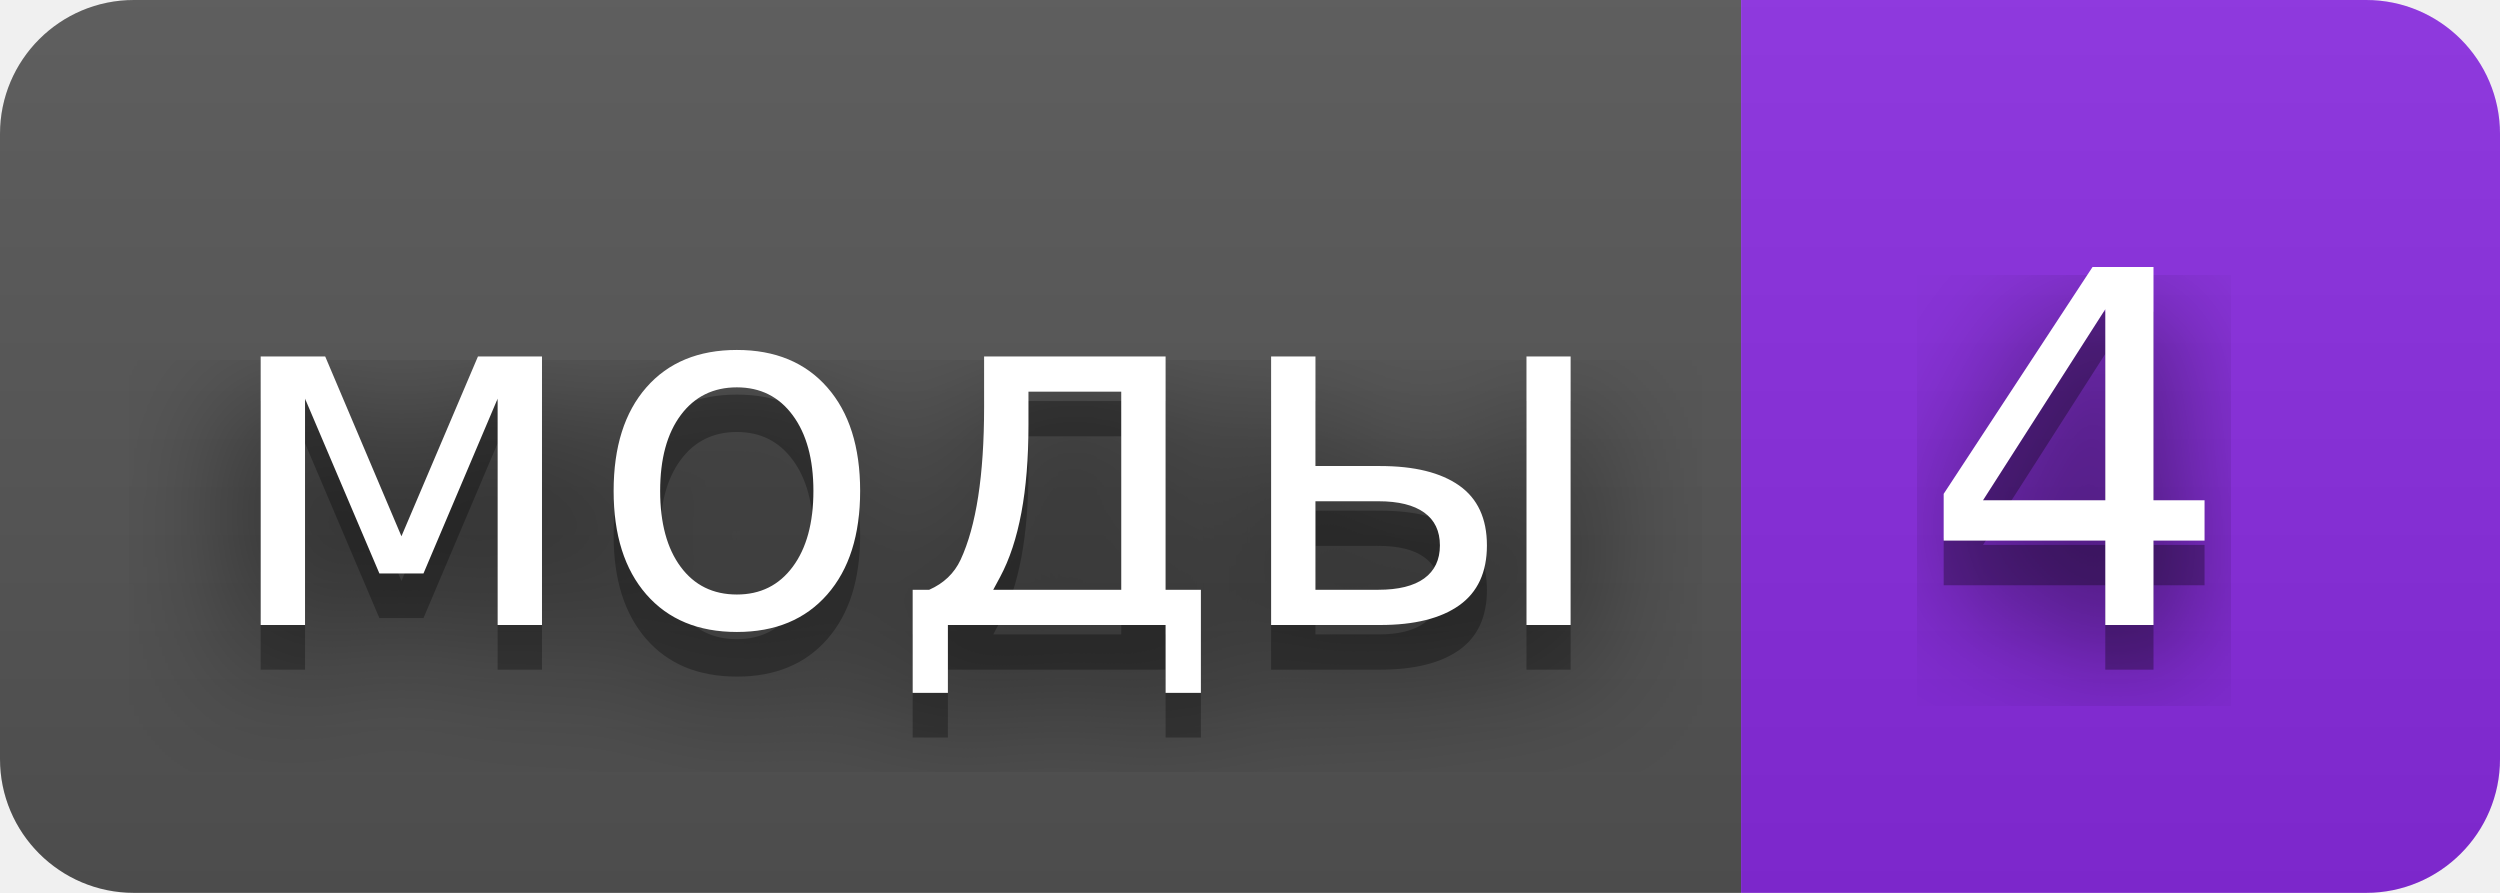
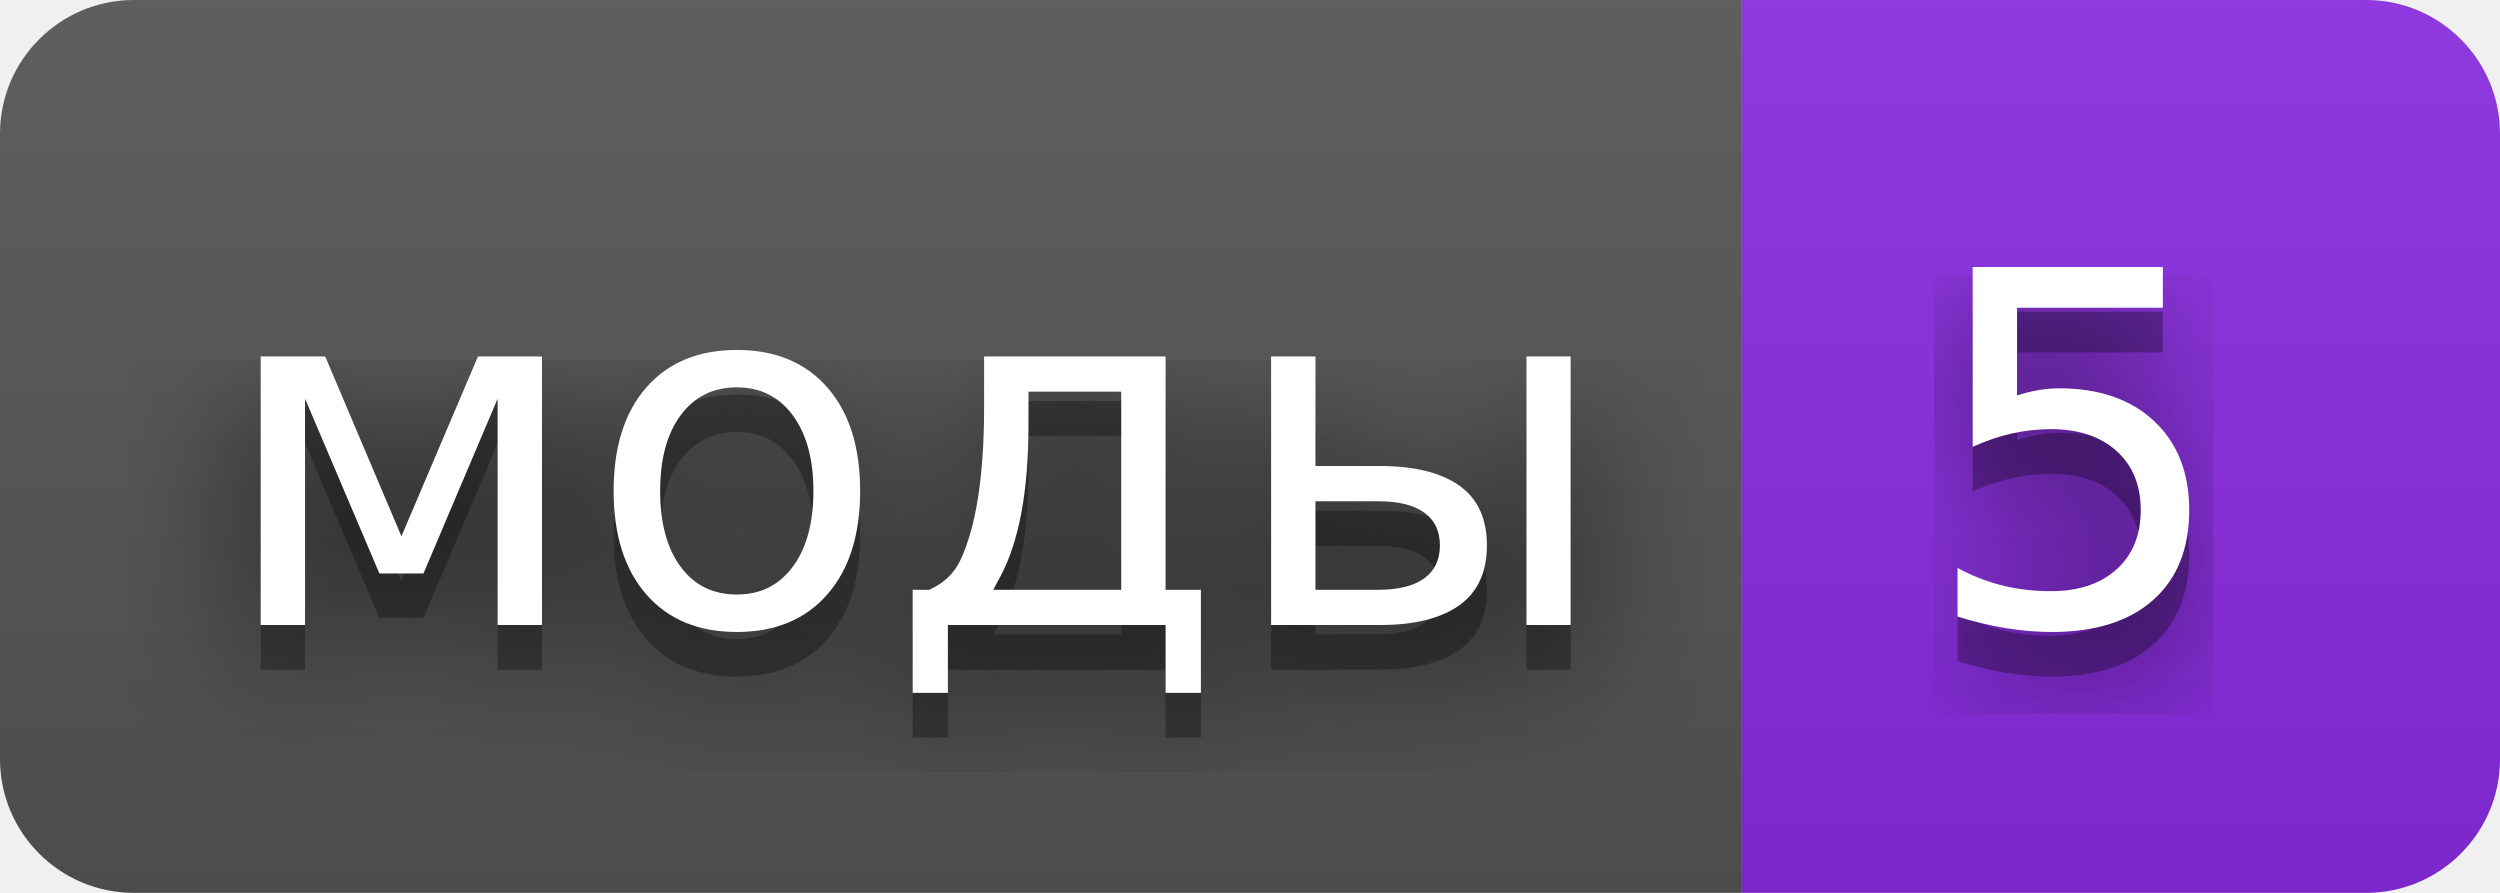
- <svg xmlns="http://www.w3.org/2000/svg" width="56" height="20" role="img" aria-label="моды: 4">
+ <svg xmlns="http://www.w3.org/2000/svg" width="56" height="20" role="img" aria-label="моды: 5">
  <filter id="blur">
    <feGaussianBlur stdDeviation="16" />
  </filter>
  <linearGradient id="s" x2="0" y2="100%">
    <stop offset="0" stop-color="#bbb" stop-opacity=".1" />
    <stop offset="1" stop-opacity=".1" />
  </linearGradient>
  <clipPath id="r">
    <rect width="56" height="20" rx="3" />
  </clipPath>
  <g clip-path="url(#r)">
    <rect width="39" height="20" fill="#555" />
    <rect x="39" width="17" height="20" fill="#8a2be2" />
    <rect width="56" height="20" fill="url(#s)" />
  </g>
  <g fill="#fff" text-anchor="middle" font-family="Verdana,Geneva,DejaVu Sans,sans-serif" text-rendering="geometricPrecision" font-size="110">
    <g transform="scale(.1)">
      <g aria-hidden="true" fill="#010101">
        <text x="205" y="150" fill-opacity=".8" filter="url(#blur)" textLength="290">моды</text>
        <text x="205" y="150" fill-opacity=".3" textLength="290">моды</text>
      </g>
      <text x="205" y="140" textLength="290">моды</text>
    </g>
    <g transform="scale(.1)">
      <g aria-hidden="true" fill="#010101">
-         <text x="465" y="150" fill-opacity=".8" filter="url(#blur)" textLength="70">4</text>
-         <text x="465" y="150" fill-opacity=".3" textLength="70">4</text>
+         <text x="465" y="150" fill-opacity=".8" filter="url(#blur)" textLength="70">5</text>
+         <text x="465" y="150" fill-opacity=".3" textLength="70">5</text>
      </g>
-       <text x="465" y="140" textLength="70">4</text>
+       <text x="465" y="140" textLength="70">5</text>
    </g>
  </g>
</svg>
